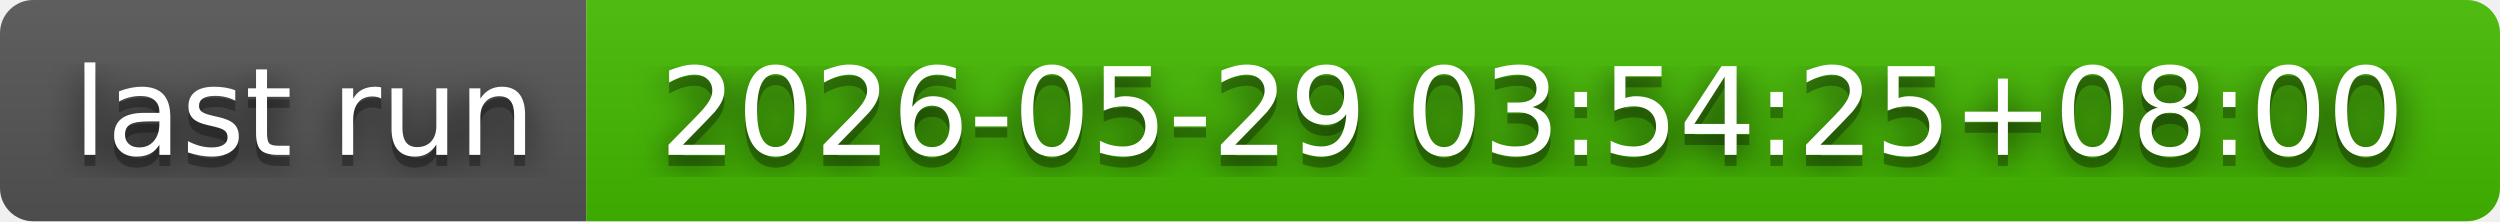
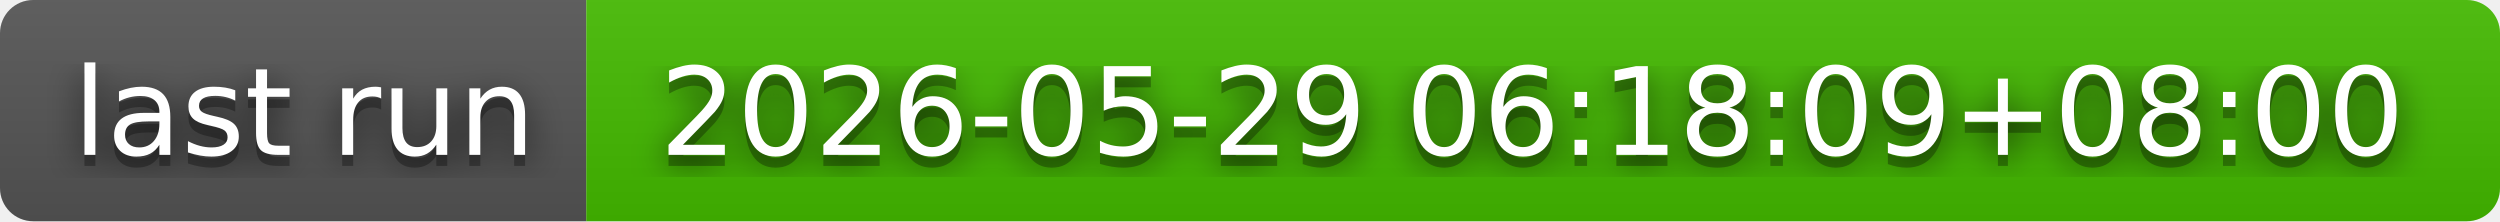
- <svg xmlns="http://www.w3.org/2000/svg" width="226" height="20" role="img" aria-label="last run: 2026-05-29 03:54:25+08:00">
+ <svg xmlns="http://www.w3.org/2000/svg" width="226" height="20" role="img" aria-label="last run: 2026-05-29 06:18:09+08:00">
  <filter id="blur">
    <feGaussianBlur in="SourceGraphic" stdDeviation="16" />
  </filter>
  <linearGradient id="s" x2="0" y2="100%">
    <stop offset="0" stop-color="#bbb" stop-opacity=".1" />
    <stop offset="1" stop-opacity=".1" />
  </linearGradient>
  <clipPath id="r">
    <rect width="226" height="20" rx="3" fill="#fff" />
  </clipPath>
  <g clip-path="url(#r)">
    <rect width="53" height="20" fill="#555" />
    <rect x="53" width="173" height="20" fill="#4b0" />
    <rect width="226" height="20" fill="url(#s)" />
  </g>
  <g fill="#fff" text-anchor="middle" font-family="Verdana,Geneva,DejaVu Sans,sans-serif" text-rendering="geometricPrecision" font-size="110">
    <text aria-hidden="true" x="275" y="150" fill="#010101" fill-opacity=".80" filter="url(#blur)" transform="scale(.1)" textLength="430">last run</text>
    <text aria-hidden="true" x="275" y="150" fill="#010101" fill-opacity=".3" transform="scale(.1)" textLength="430">last run</text>
    <text x="275" y="140" transform="scale(.1)" fill="#fff" textLength="430">last run</text>
-     <text aria-hidden="true" x="1385" y="150" fill="#010101" fill-opacity=".80" filter="url(#blur)" transform="scale(.1)" textLength="1630">2026-05-29 03:54:25+08:00</text>
-     <text aria-hidden="true" x="1385" y="150" fill="#010101" fill-opacity=".3" transform="scale(.1)" textLength="1630">2026-05-29 03:54:25+08:00</text>
-     <text x="1385" y="140" transform="scale(.1)" fill="#fff" textLength="1630">2026-05-29 03:54:25+08:00</text>
+     <text aria-hidden="true" x="1385" y="150" fill="#010101" fill-opacity=".80" filter="url(#blur)" transform="scale(.1)" textLength="1630">2026-05-29 06:18:09+08:00</text>
+     <text aria-hidden="true" x="1385" y="150" fill="#010101" fill-opacity=".3" transform="scale(.1)" textLength="1630">2026-05-29 06:18:09+08:00</text>
+     <text x="1385" y="140" transform="scale(.1)" fill="#fff" textLength="1630">2026-05-29 06:18:09+08:00</text>
  </g>
</svg>
